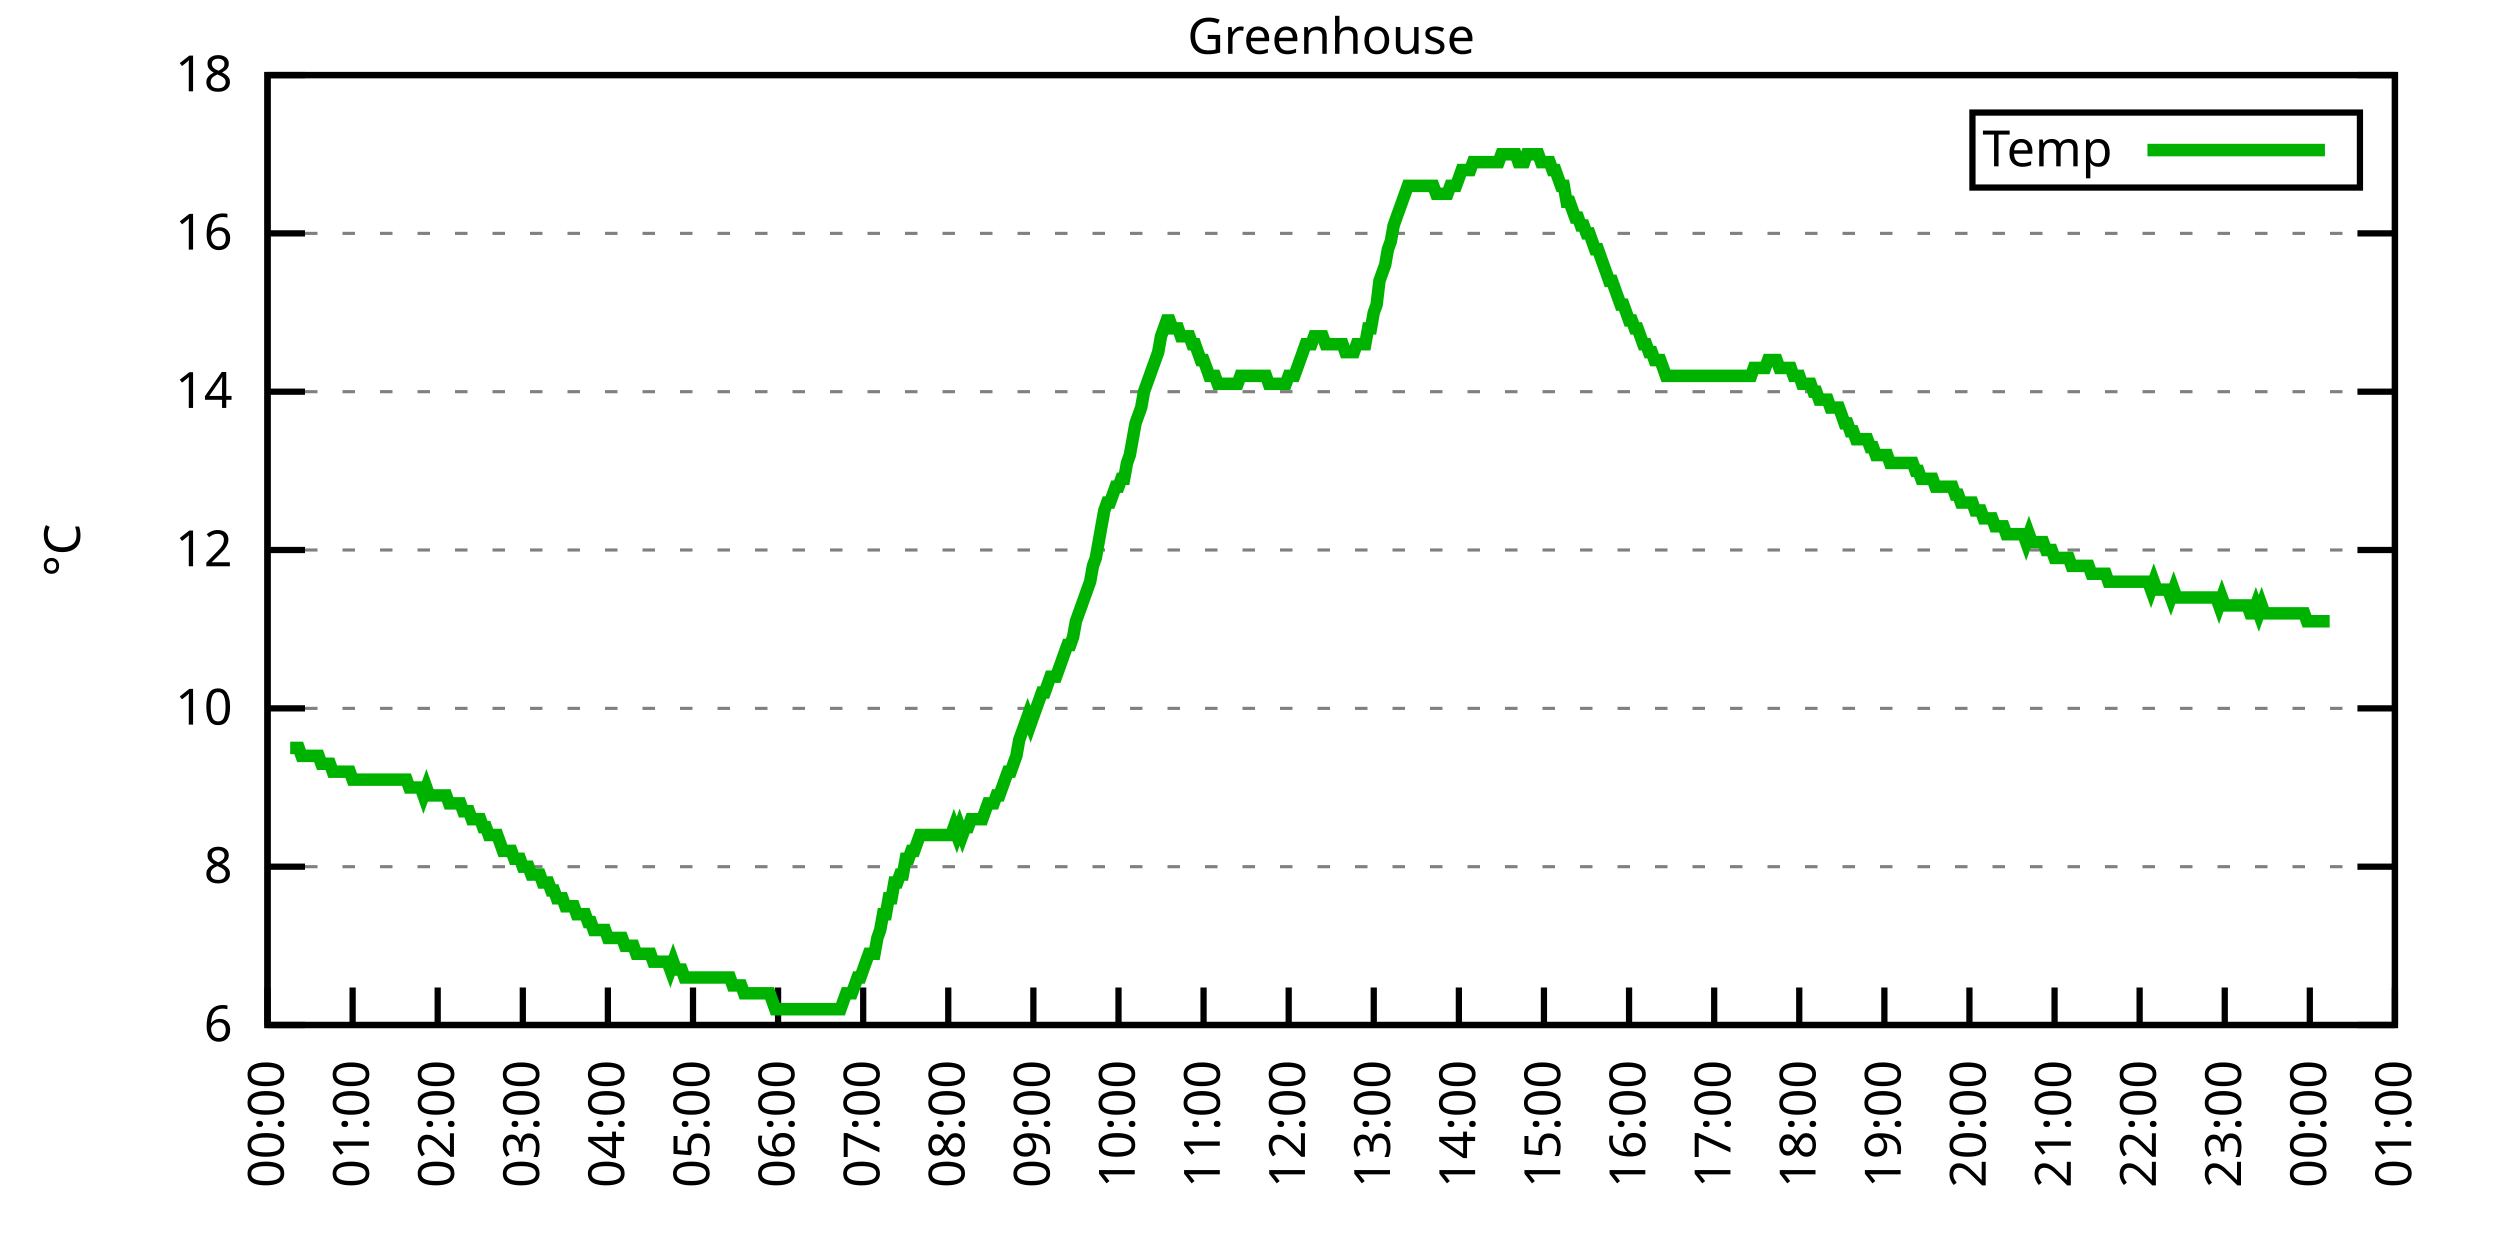
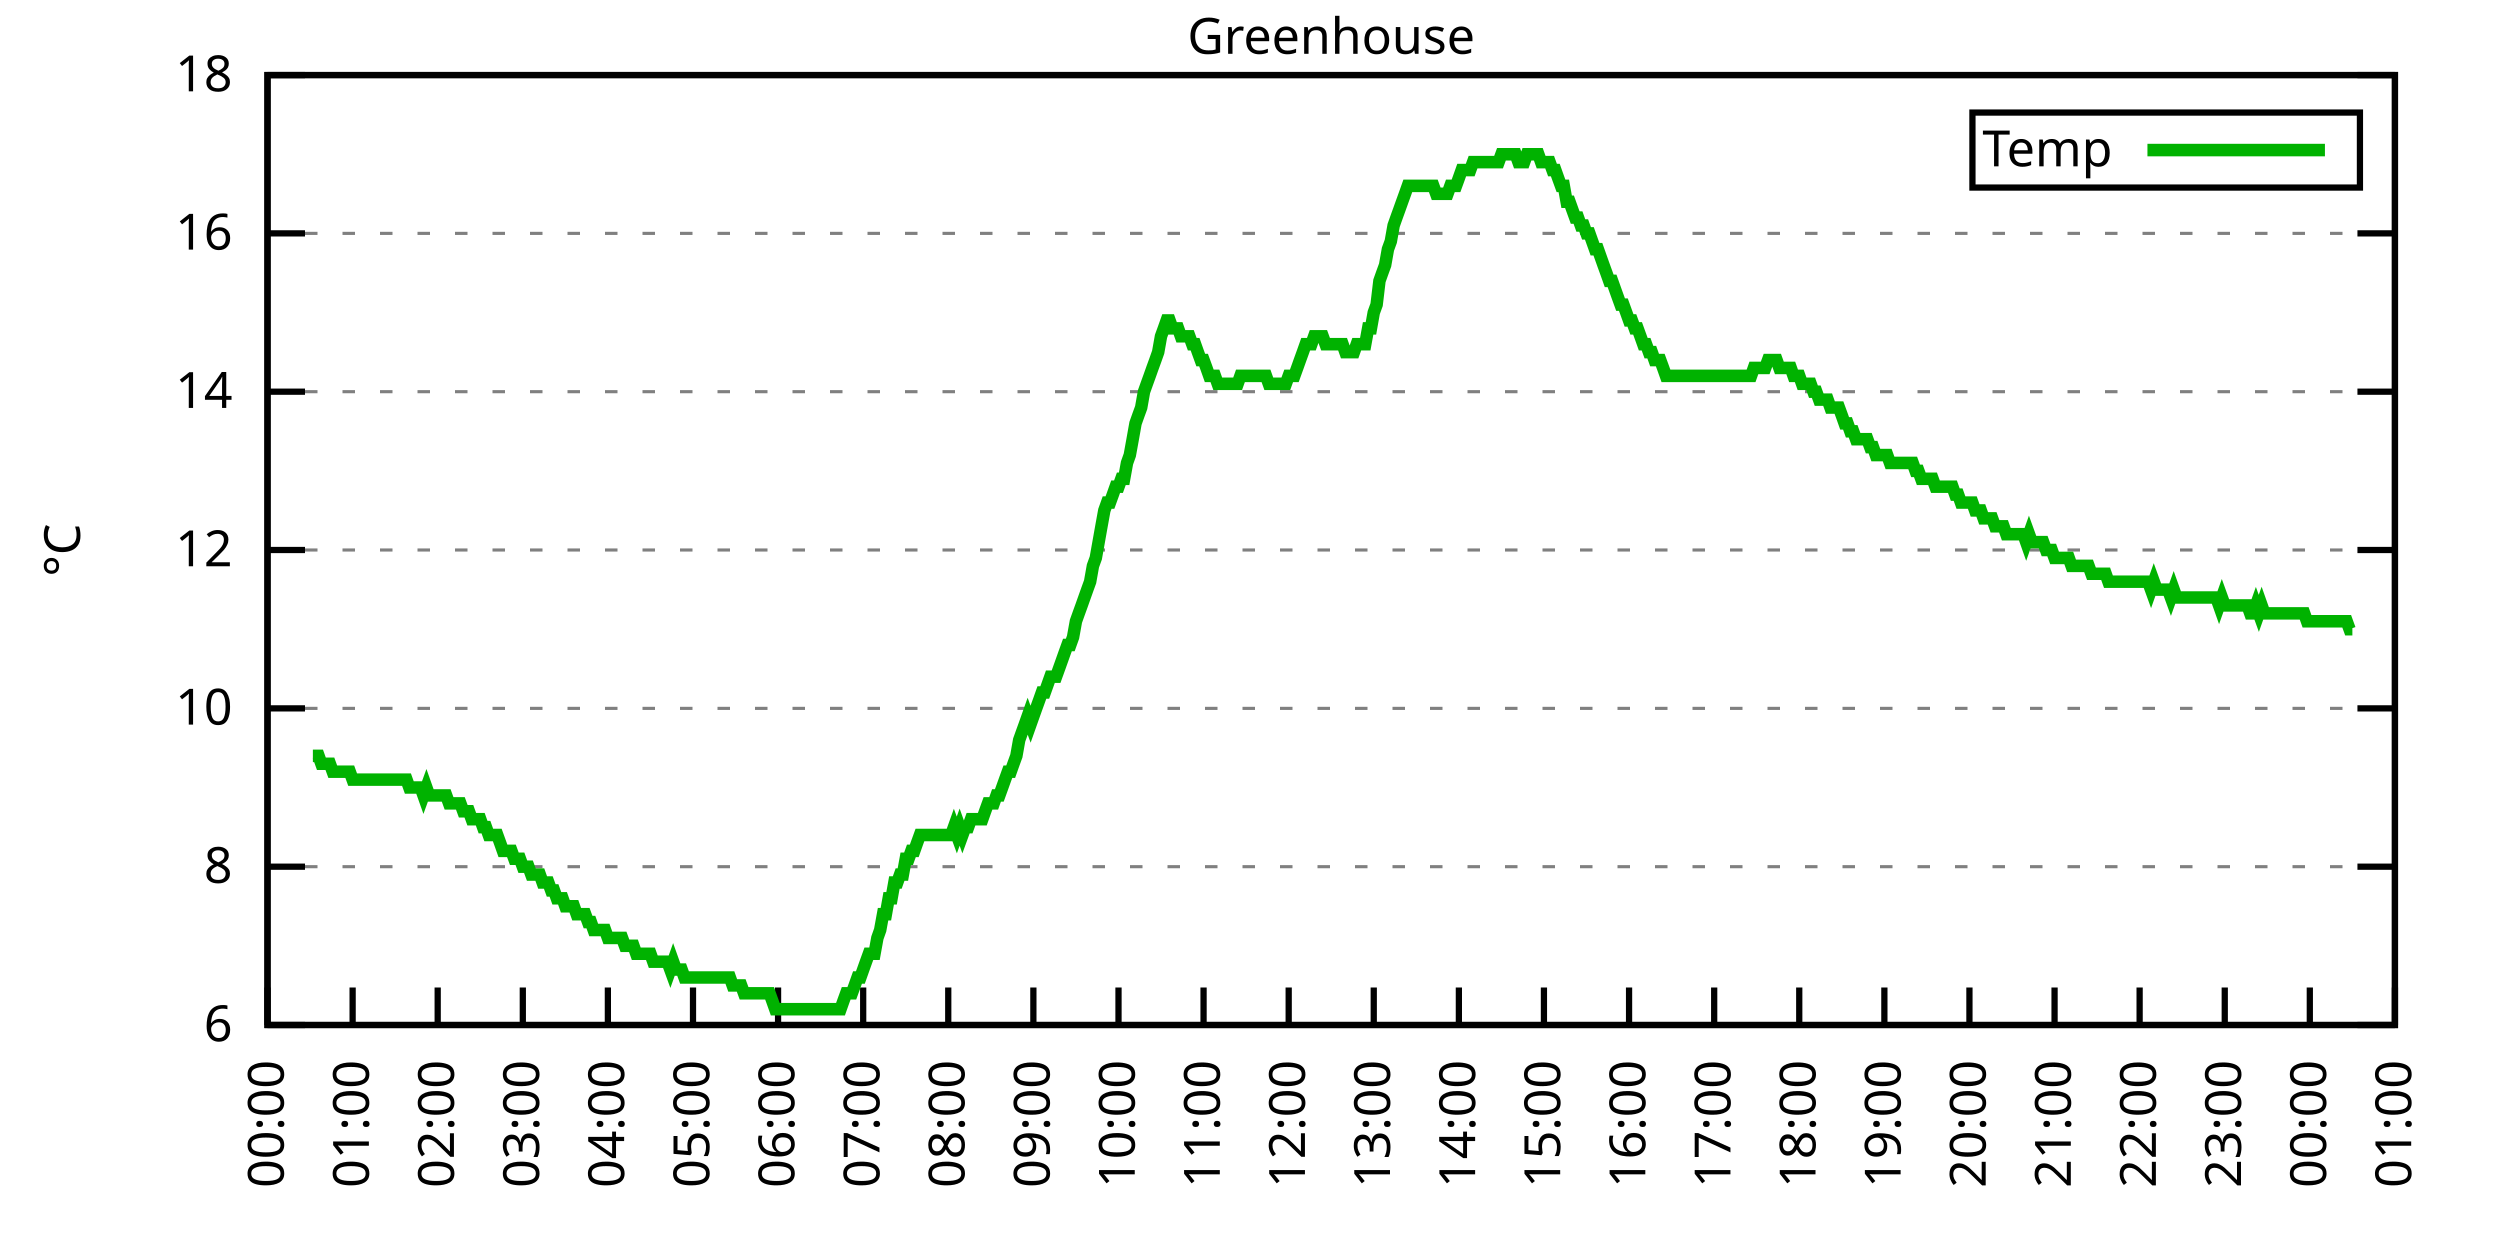
<svg xmlns="http://www.w3.org/2000/svg" xmlns:xlink="http://www.w3.org/1999/xlink" width="400" height="200" viewBox="0 0 400 200">
  <g id="gnuplot_canvas">
    <rect x="0" y="0" width="400" height="200" fill="none" />
    <defs>
      <circle id="gpDot" r="0.5" stroke-width="0.5" stroke="currentColor" />
      <path id="gpPt0" stroke-width="0.333" stroke="currentColor" d="M-1,0 h2 M0,-1 v2" />
      <path id="gpPt1" stroke-width="0.333" stroke="currentColor" d="M-1,-1 L1,1 M1,-1 L-1,1" />
      <path id="gpPt2" stroke-width="0.333" stroke="currentColor" d="M-1,0 L1,0 M0,-1 L0,1 M-1,-1 L1,1 M-1,1 L1,-1" />
      <rect id="gpPt3" stroke-width="0.333" stroke="currentColor" x="-1" y="-1" width="2" height="2" />
      <rect id="gpPt4" stroke-width="0.333" stroke="currentColor" fill="currentColor" x="-1" y="-1" width="2" height="2" />
      <circle id="gpPt5" stroke-width="0.333" stroke="currentColor" cx="0" cy="0" r="1" />
      <use xlink:href="#gpPt5" id="gpPt6" fill="currentColor" stroke="none" />
      <path id="gpPt7" stroke-width="0.333" stroke="currentColor" d="M0,-1.33 L-1.33,0.67 L1.33,0.67 z" />
      <use xlink:href="#gpPt7" id="gpPt8" fill="currentColor" stroke="none" />
      <use xlink:href="#gpPt7" id="gpPt9" stroke="currentColor" transform="rotate(180)" />
      <use xlink:href="#gpPt9" id="gpPt10" fill="currentColor" stroke="none" />
      <use xlink:href="#gpPt3" id="gpPt11" stroke="currentColor" transform="rotate(45)" />
      <use xlink:href="#gpPt11" id="gpPt12" fill="currentColor" stroke="none" />
      <path id="gpPt13" stroke-width="0.333" stroke="currentColor" d="M0,1.330 L1.265,0.411 L0.782,-1.067 L-0.782,-1.076 L-1.265,0.411 z" />
      <use xlink:href="#gpPt13" id="gpPt14" fill="currentColor" stroke="none" />
      <filter id="textbox" filterUnits="objectBoundingBox" x="0" y="0" height="1" width="1">
        <feFlood flood-color="white" flood-opacity="1" result="bgnd" />
        <feComposite in="SourceGraphic" in2="bgnd" operator="atop" />
      </filter>
      <filter id="greybox" filterUnits="objectBoundingBox" x="0" y="0" height="1" width="1">
        <feFlood flood-color="lightgrey" flood-opacity="1" result="grey" />
        <feComposite in="SourceGraphic" in2="grey" operator="atop" />
      </filter>
    </defs>
    <g fill="none" color="white" stroke="currentColor" stroke-width="1.00" stroke-linecap="butt" stroke-linejoin="miter">
</g>
    <g fill="none" color="black" stroke="currentColor" stroke-width="1.00" stroke-linecap="butt" stroke-linejoin="miter">
      <g stroke="none" shape-rendering="crispEdges">
        <polygon fill="rgb(255, 255, 255)" points="42.80,164.00 383.18,164.00 383.18,12.02 42.80,12.02 " />
      </g>
    </g>
    <g fill="none" color="black" stroke="currentColor" stroke-width="1.00" stroke-linecap="butt" stroke-linejoin="miter">
</g>
    <g fill="none" color="black" stroke="black" stroke-width="0.50" stroke-linecap="butt" stroke-linejoin="miter">
</g>
    <g fill="none" color="gray" stroke="currentColor" stroke-width="0.50" stroke-linecap="butt" stroke-linejoin="miter">
      <path stroke="gray" stroke-dasharray="2,4" class="gridline" d="M42.80,164.00 L383.19,164.00  " />
    </g>
    <g fill="none" color="gray" stroke="gray" stroke-width="1.00" stroke-linecap="butt" stroke-linejoin="miter">
</g>
    <g fill="none" color="black" stroke="currentColor" stroke-width="1.00" stroke-linecap="butt" stroke-linejoin="miter">
      <path stroke="black" d="M42.80,164.00 L48.80,164.00 M383.19,164.00 L377.19,164.00  " />
      <g transform="translate(37.20,166.60)" stroke="none" fill="black" font-family="Sans" font-size="8.00" text-anchor="end">
        <text>
          <tspan font-family="Sans"> 6</tspan>
        </text>
      </g>
    </g>
    <g fill="none" color="black" stroke="currentColor" stroke-width="1.00" stroke-linecap="butt" stroke-linejoin="miter">
</g>
    <g fill="none" color="black" stroke="black" stroke-width="0.50" stroke-linecap="butt" stroke-linejoin="miter">
</g>
    <g fill="none" color="gray" stroke="currentColor" stroke-width="0.50" stroke-linecap="butt" stroke-linejoin="miter">
      <path stroke="gray" stroke-dasharray="2,4" class="gridline" d="M42.80,138.67 L383.19,138.67  " />
    </g>
    <g fill="none" color="gray" stroke="gray" stroke-width="1.00" stroke-linecap="butt" stroke-linejoin="miter">
</g>
    <g fill="none" color="black" stroke="currentColor" stroke-width="1.00" stroke-linecap="butt" stroke-linejoin="miter">
      <path stroke="black" d="M42.80,138.67 L48.80,138.67 M383.19,138.67 L377.19,138.67  " />
      <g transform="translate(37.20,141.27)" stroke="none" fill="black" font-family="Sans" font-size="8.00" text-anchor="end">
        <text>
          <tspan font-family="Sans"> 8</tspan>
        </text>
      </g>
    </g>
    <g fill="none" color="black" stroke="currentColor" stroke-width="1.00" stroke-linecap="butt" stroke-linejoin="miter">
</g>
    <g fill="none" color="black" stroke="black" stroke-width="0.50" stroke-linecap="butt" stroke-linejoin="miter">
</g>
    <g fill="none" color="gray" stroke="currentColor" stroke-width="0.50" stroke-linecap="butt" stroke-linejoin="miter">
      <path stroke="gray" stroke-dasharray="2,4" class="gridline" d="M42.80,113.34 L383.19,113.34  " />
    </g>
    <g fill="none" color="gray" stroke="gray" stroke-width="1.00" stroke-linecap="butt" stroke-linejoin="miter">
</g>
    <g fill="none" color="black" stroke="currentColor" stroke-width="1.00" stroke-linecap="butt" stroke-linejoin="miter">
      <path stroke="black" d="M42.80,113.34 L48.80,113.34 M383.19,113.34 L377.19,113.34  " />
      <g transform="translate(37.20,115.94)" stroke="none" fill="black" font-family="Sans" font-size="8.00" text-anchor="end">
        <text>
          <tspan font-family="Sans"> 10</tspan>
        </text>
      </g>
    </g>
    <g fill="none" color="black" stroke="currentColor" stroke-width="1.00" stroke-linecap="butt" stroke-linejoin="miter">
</g>
    <g fill="none" color="black" stroke="black" stroke-width="0.50" stroke-linecap="butt" stroke-linejoin="miter">
</g>
    <g fill="none" color="gray" stroke="currentColor" stroke-width="0.50" stroke-linecap="butt" stroke-linejoin="miter">
      <path stroke="gray" stroke-dasharray="2,4" class="gridline" d="M42.80,88.00 L383.19,88.00  " />
    </g>
    <g fill="none" color="gray" stroke="gray" stroke-width="1.00" stroke-linecap="butt" stroke-linejoin="miter">
</g>
    <g fill="none" color="black" stroke="currentColor" stroke-width="1.00" stroke-linecap="butt" stroke-linejoin="miter">
      <path stroke="black" d="M42.80,88.00 L48.80,88.00 M383.19,88.00 L377.19,88.00  " />
      <g transform="translate(37.20,90.60)" stroke="none" fill="black" font-family="Sans" font-size="8.00" text-anchor="end">
        <text>
          <tspan font-family="Sans"> 12</tspan>
        </text>
      </g>
    </g>
    <g fill="none" color="black" stroke="currentColor" stroke-width="1.00" stroke-linecap="butt" stroke-linejoin="miter">
</g>
    <g fill="none" color="black" stroke="black" stroke-width="0.50" stroke-linecap="butt" stroke-linejoin="miter">
</g>
    <g fill="none" color="gray" stroke="currentColor" stroke-width="0.50" stroke-linecap="butt" stroke-linejoin="miter">
      <path stroke="gray" stroke-dasharray="2,4" class="gridline" d="M42.80,62.67 L383.19,62.67  " />
    </g>
    <g fill="none" color="gray" stroke="gray" stroke-width="1.00" stroke-linecap="butt" stroke-linejoin="miter">
</g>
    <g fill="none" color="black" stroke="currentColor" stroke-width="1.00" stroke-linecap="butt" stroke-linejoin="miter">
      <path stroke="black" d="M42.80,62.67 L48.80,62.67 M383.19,62.67 L377.19,62.67  " />
      <g transform="translate(37.20,65.27)" stroke="none" fill="black" font-family="Sans" font-size="8.00" text-anchor="end">
        <text>
          <tspan font-family="Sans"> 14</tspan>
        </text>
      </g>
    </g>
    <g fill="none" color="black" stroke="currentColor" stroke-width="1.00" stroke-linecap="butt" stroke-linejoin="miter">
</g>
    <g fill="none" color="black" stroke="black" stroke-width="0.50" stroke-linecap="butt" stroke-linejoin="miter">
</g>
    <g fill="none" color="gray" stroke="currentColor" stroke-width="0.50" stroke-linecap="butt" stroke-linejoin="miter">
      <path stroke="gray" stroke-dasharray="2,4" class="gridline" d="M42.80,37.34 L383.19,37.34  " />
    </g>
    <g fill="none" color="gray" stroke="gray" stroke-width="1.00" stroke-linecap="butt" stroke-linejoin="miter">
</g>
    <g fill="none" color="black" stroke="currentColor" stroke-width="1.00" stroke-linecap="butt" stroke-linejoin="miter">
      <path stroke="black" d="M42.80,37.34 L48.80,37.34 M383.19,37.34 L377.19,37.34  " />
      <g transform="translate(37.20,39.94)" stroke="none" fill="black" font-family="Sans" font-size="8.00" text-anchor="end">
        <text>
          <tspan font-family="Sans"> 16</tspan>
        </text>
      </g>
    </g>
    <g fill="none" color="black" stroke="currentColor" stroke-width="1.00" stroke-linecap="butt" stroke-linejoin="miter">
</g>
    <g fill="none" color="black" stroke="black" stroke-width="0.50" stroke-linecap="butt" stroke-linejoin="miter">
</g>
    <g fill="none" color="gray" stroke="currentColor" stroke-width="0.50" stroke-linecap="butt" stroke-linejoin="miter">
      <path stroke="gray" stroke-dasharray="2,4" class="gridline" d="M42.80,12.01 L383.19,12.01  " />
    </g>
    <g fill="none" color="gray" stroke="gray" stroke-width="1.00" stroke-linecap="butt" stroke-linejoin="miter">
</g>
    <g fill="none" color="black" stroke="currentColor" stroke-width="1.00" stroke-linecap="butt" stroke-linejoin="miter">
      <path stroke="black" d="M42.80,12.01 L48.80,12.01 M383.19,12.01 L377.19,12.01  " />
      <g transform="translate(37.20,14.61)" stroke="none" fill="black" font-family="Sans" font-size="8.00" text-anchor="end">
        <text>
          <tspan font-family="Sans"> 18</tspan>
        </text>
      </g>
    </g>
    <g fill="none" color="black" stroke="currentColor" stroke-width="1.00" stroke-linecap="butt" stroke-linejoin="miter">
      <path stroke="black" d="M42.80,164.00 L42.80,158.00  " />
      <g transform="translate(45.40,169.60) rotate(270.00)" stroke="none" fill="black" font-family="Sans" font-size="8.00" text-anchor="end">
        <text>
          <tspan font-family="Sans">00:00</tspan>
        </text>
      </g>
    </g>
    <g fill="none" color="black" stroke="currentColor" stroke-width="1.00" stroke-linecap="butt" stroke-linejoin="miter">
      <path stroke="black" d="M56.42,164.00 L56.42,158.00  " />
      <g transform="translate(59.02,169.60) rotate(270.00)" stroke="none" fill="black" font-family="Sans" font-size="8.00" text-anchor="end">
        <text>
          <tspan font-family="Sans">01:00</tspan>
        </text>
      </g>
    </g>
    <g fill="none" color="black" stroke="currentColor" stroke-width="1.00" stroke-linecap="butt" stroke-linejoin="miter">
      <path stroke="black" d="M70.03,164.00 L70.03,158.00  " />
      <g transform="translate(72.63,169.60) rotate(270.00)" stroke="none" fill="black" font-family="Sans" font-size="8.00" text-anchor="end">
        <text>
          <tspan font-family="Sans">02:00</tspan>
        </text>
      </g>
    </g>
    <g fill="none" color="black" stroke="currentColor" stroke-width="1.00" stroke-linecap="butt" stroke-linejoin="miter">
      <path stroke="black" d="M83.65,164.00 L83.65,158.00  " />
      <g transform="translate(86.25,169.60) rotate(270.00)" stroke="none" fill="black" font-family="Sans" font-size="8.00" text-anchor="end">
        <text>
          <tspan font-family="Sans">03:00</tspan>
        </text>
      </g>
    </g>
    <g fill="none" color="black" stroke="currentColor" stroke-width="1.00" stroke-linecap="butt" stroke-linejoin="miter">
      <path stroke="black" d="M97.26,164.00 L97.26,158.00  " />
      <g transform="translate(99.86,169.60) rotate(270.00)" stroke="none" fill="black" font-family="Sans" font-size="8.00" text-anchor="end">
        <text>
          <tspan font-family="Sans">04:00</tspan>
        </text>
      </g>
    </g>
    <g fill="none" color="black" stroke="currentColor" stroke-width="1.00" stroke-linecap="butt" stroke-linejoin="miter">
      <path stroke="black" d="M110.88,164.00 L110.88,158.00  " />
      <g transform="translate(113.48,169.60) rotate(270.00)" stroke="none" fill="black" font-family="Sans" font-size="8.00" text-anchor="end">
        <text>
          <tspan font-family="Sans">05:00</tspan>
        </text>
      </g>
    </g>
    <g fill="none" color="black" stroke="currentColor" stroke-width="1.00" stroke-linecap="butt" stroke-linejoin="miter">
      <path stroke="black" d="M124.49,164.00 L124.49,158.00  " />
      <g transform="translate(127.09,169.60) rotate(270.00)" stroke="none" fill="black" font-family="Sans" font-size="8.00" text-anchor="end">
        <text>
          <tspan font-family="Sans">06:00</tspan>
        </text>
      </g>
    </g>
    <g fill="none" color="black" stroke="currentColor" stroke-width="1.00" stroke-linecap="butt" stroke-linejoin="miter">
      <path stroke="black" d="M138.11,164.00 L138.11,158.00  " />
      <g transform="translate(140.71,169.60) rotate(270.00)" stroke="none" fill="black" font-family="Sans" font-size="8.00" text-anchor="end">
        <text>
          <tspan font-family="Sans">07:00</tspan>
        </text>
      </g>
    </g>
    <g fill="none" color="black" stroke="currentColor" stroke-width="1.00" stroke-linecap="butt" stroke-linejoin="miter">
      <path stroke="black" d="M151.72,164.00 L151.72,158.00  " />
      <g transform="translate(154.32,169.60) rotate(270.00)" stroke="none" fill="black" font-family="Sans" font-size="8.00" text-anchor="end">
        <text>
          <tspan font-family="Sans">08:00</tspan>
        </text>
      </g>
    </g>
    <g fill="none" color="black" stroke="currentColor" stroke-width="1.00" stroke-linecap="butt" stroke-linejoin="miter">
      <path stroke="black" d="M165.34,164.00 L165.34,158.00  " />
      <g transform="translate(167.94,169.60) rotate(270.00)" stroke="none" fill="black" font-family="Sans" font-size="8.00" text-anchor="end">
        <text>
          <tspan font-family="Sans">09:00</tspan>
        </text>
      </g>
    </g>
    <g fill="none" color="black" stroke="currentColor" stroke-width="1.00" stroke-linecap="butt" stroke-linejoin="miter">
      <path stroke="black" d="M178.96,164.00 L178.96,158.00  " />
      <g transform="translate(181.56,169.60) rotate(270.00)" stroke="none" fill="black" font-family="Sans" font-size="8.00" text-anchor="end">
        <text>
          <tspan font-family="Sans">10:00</tspan>
        </text>
      </g>
    </g>
    <g fill="none" color="black" stroke="currentColor" stroke-width="1.00" stroke-linecap="butt" stroke-linejoin="miter">
      <path stroke="black" d="M192.57,164.00 L192.57,158.00  " />
      <g transform="translate(195.17,169.60) rotate(270.00)" stroke="none" fill="black" font-family="Sans" font-size="8.00" text-anchor="end">
        <text>
          <tspan font-family="Sans">11:00</tspan>
        </text>
      </g>
    </g>
    <g fill="none" color="black" stroke="currentColor" stroke-width="1.00" stroke-linecap="butt" stroke-linejoin="miter">
      <path stroke="black" d="M206.19,164.00 L206.19,158.00  " />
      <g transform="translate(208.79,169.60) rotate(270.00)" stroke="none" fill="black" font-family="Sans" font-size="8.00" text-anchor="end">
        <text>
          <tspan font-family="Sans">12:00</tspan>
        </text>
      </g>
    </g>
    <g fill="none" color="black" stroke="currentColor" stroke-width="1.00" stroke-linecap="butt" stroke-linejoin="miter">
      <path stroke="black" d="M219.80,164.00 L219.80,158.00  " />
      <g transform="translate(222.40,169.60) rotate(270.00)" stroke="none" fill="black" font-family="Sans" font-size="8.00" text-anchor="end">
        <text>
          <tspan font-family="Sans">13:00</tspan>
        </text>
      </g>
    </g>
    <g fill="none" color="black" stroke="currentColor" stroke-width="1.00" stroke-linecap="butt" stroke-linejoin="miter">
      <path stroke="black" d="M233.42,164.00 L233.42,158.00  " />
      <g transform="translate(236.02,169.60) rotate(270.00)" stroke="none" fill="black" font-family="Sans" font-size="8.00" text-anchor="end">
        <text>
          <tspan font-family="Sans">14:00</tspan>
        </text>
      </g>
    </g>
    <g fill="none" color="black" stroke="currentColor" stroke-width="1.00" stroke-linecap="butt" stroke-linejoin="miter">
      <path stroke="black" d="M247.03,164.00 L247.03,158.00  " />
      <g transform="translate(249.63,169.60) rotate(270.00)" stroke="none" fill="black" font-family="Sans" font-size="8.00" text-anchor="end">
        <text>
          <tspan font-family="Sans">15:00</tspan>
        </text>
      </g>
    </g>
    <g fill="none" color="black" stroke="currentColor" stroke-width="1.00" stroke-linecap="butt" stroke-linejoin="miter">
      <path stroke="black" d="M260.65,164.00 L260.65,158.00  " />
      <g transform="translate(263.25,169.60) rotate(270.00)" stroke="none" fill="black" font-family="Sans" font-size="8.00" text-anchor="end">
        <text>
          <tspan font-family="Sans">16:00</tspan>
        </text>
      </g>
    </g>
    <g fill="none" color="black" stroke="currentColor" stroke-width="1.00" stroke-linecap="butt" stroke-linejoin="miter">
      <path stroke="black" d="M274.27,164.00 L274.27,158.00  " />
      <g transform="translate(276.87,169.60) rotate(270.00)" stroke="none" fill="black" font-family="Sans" font-size="8.00" text-anchor="end">
        <text>
          <tspan font-family="Sans">17:00</tspan>
        </text>
      </g>
    </g>
    <g fill="none" color="black" stroke="currentColor" stroke-width="1.00" stroke-linecap="butt" stroke-linejoin="miter">
      <path stroke="black" d="M287.88,164.00 L287.88,158.00  " />
      <g transform="translate(290.48,169.60) rotate(270.00)" stroke="none" fill="black" font-family="Sans" font-size="8.00" text-anchor="end">
        <text>
          <tspan font-family="Sans">18:00</tspan>
        </text>
      </g>
    </g>
    <g fill="none" color="black" stroke="currentColor" stroke-width="1.00" stroke-linecap="butt" stroke-linejoin="miter">
      <path stroke="black" d="M301.50,164.00 L301.50,158.00  " />
      <g transform="translate(304.10,169.60) rotate(270.00)" stroke="none" fill="black" font-family="Sans" font-size="8.00" text-anchor="end">
        <text>
          <tspan font-family="Sans">19:00</tspan>
        </text>
      </g>
    </g>
    <g fill="none" color="black" stroke="currentColor" stroke-width="1.00" stroke-linecap="butt" stroke-linejoin="miter">
      <path stroke="black" d="M315.11,164.00 L315.11,158.00  " />
      <g transform="translate(317.71,169.60) rotate(270.00)" stroke="none" fill="black" font-family="Sans" font-size="8.00" text-anchor="end">
        <text>
          <tspan font-family="Sans">20:00</tspan>
        </text>
      </g>
    </g>
    <g fill="none" color="black" stroke="currentColor" stroke-width="1.00" stroke-linecap="butt" stroke-linejoin="miter">
      <path stroke="black" d="M328.73,164.00 L328.73,158.00  " />
      <g transform="translate(331.33,169.60) rotate(270.00)" stroke="none" fill="black" font-family="Sans" font-size="8.00" text-anchor="end">
        <text>
          <tspan font-family="Sans">21:00</tspan>
        </text>
      </g>
    </g>
    <g fill="none" color="black" stroke="currentColor" stroke-width="1.00" stroke-linecap="butt" stroke-linejoin="miter">
      <path stroke="black" d="M342.34,164.00 L342.34,158.00  " />
      <g transform="translate(344.94,169.60) rotate(270.00)" stroke="none" fill="black" font-family="Sans" font-size="8.00" text-anchor="end">
        <text>
          <tspan font-family="Sans">22:00</tspan>
        </text>
      </g>
    </g>
    <g fill="none" color="black" stroke="currentColor" stroke-width="1.00" stroke-linecap="butt" stroke-linejoin="miter">
      <path stroke="black" d="M355.96,164.00 L355.96,158.00  " />
      <g transform="translate(358.56,169.60) rotate(270.00)" stroke="none" fill="black" font-family="Sans" font-size="8.00" text-anchor="end">
        <text>
          <tspan font-family="Sans">23:00</tspan>
        </text>
      </g>
    </g>
    <g fill="none" color="black" stroke="currentColor" stroke-width="1.00" stroke-linecap="butt" stroke-linejoin="miter">
      <path stroke="black" d="M369.57,164.00 L369.57,158.00  " />
      <g transform="translate(372.17,169.60) rotate(270.00)" stroke="none" fill="black" font-family="Sans" font-size="8.00" text-anchor="end">
        <text>
          <tspan font-family="Sans">00:00</tspan>
        </text>
      </g>
    </g>
    <g fill="none" color="black" stroke="currentColor" stroke-width="1.00" stroke-linecap="butt" stroke-linejoin="miter">
      <path stroke="black" d="M383.19,164.00 L383.19,158.00  " />
      <g transform="translate(385.79,169.60) rotate(270.00)" stroke="none" fill="black" font-family="Sans" font-size="8.00" text-anchor="end">
        <text>
          <tspan font-family="Sans">01:00</tspan>
        </text>
      </g>
    </g>
    <g fill="none" color="black" stroke="currentColor" stroke-width="1.00" stroke-linecap="butt" stroke-linejoin="miter">
</g>
    <g fill="none" color="black" stroke="currentColor" stroke-width="1.00" stroke-linecap="butt" stroke-linejoin="miter">
      <path stroke="black" d="M42.80,12.01 L42.80,164.00 L383.19,164.00 L383.19,12.01 L42.80,12.01 Z  " />
    </g>
    <g fill="none" color="black" stroke="currentColor" stroke-width="1.00" stroke-linecap="butt" stroke-linejoin="miter">
</g>
    <g fill="none" color="black" stroke="currentColor" stroke-width="1.00" stroke-linecap="butt" stroke-linejoin="miter">
      <path stroke="black" d="M315.59,30.01 L315.59,18.01 L377.59,18.01 L377.59,30.01 L315.59,30.01 Z  " />
    </g>
    <g id="Greenhouse_plot_1">
      <g fill="none" color="white" stroke="black" stroke-width="2.00" stroke-linecap="butt" stroke-linejoin="miter">
</g>
      <g fill="none" color="black" stroke="currentColor" stroke-width="2.00" stroke-linecap="butt" stroke-linejoin="miter">
        <g transform="translate(337.99,26.61)" stroke="none" fill="black" font-family="Sans" font-size="8.00" text-anchor="end">
          <text>
            <tspan font-family="Sans">Temp</tspan>
          </text>
        </g>
      </g>
      <g fill="none" color="black" stroke="currentColor" stroke-width="2.00" stroke-linecap="butt" stroke-linejoin="miter">
-         <path stroke="rgb(  0, 178,   0)" d="M343.59,24.01 L371.99,24.01 M46.43,119.67 L46.88,119.67 L47.34,119.67 L47.79,119.67 L48.25,120.94 L48.70,120.94   L49.15,120.94 L49.61,120.94 L50.06,120.94 L50.52,120.94 L50.97,120.94 L51.42,122.20 L51.88,122.20 L52.33,122.20   L52.78,122.20 L53.24,123.47 L53.69,123.47 L54.15,123.47 L54.60,123.47 L55.05,123.47 L55.51,123.47 L55.96,123.47   L56.42,124.74 L56.87,124.74 L57.32,124.74 L57.78,124.74 L58.23,124.74 L58.68,124.74 L59.14,124.74 L59.59,124.74   L60.05,124.74 L60.50,124.74 L60.95,124.74 L61.41,124.74 L61.86,124.74 L62.32,124.74 L62.77,124.74 L63.22,124.74   L63.68,124.74 L64.13,124.74 L64.58,124.74 L65.04,124.74 L65.49,126.00 L65.95,126.00 L66.40,126.00 L66.85,126.00   L67.31,126.00 L67.76,127.27 L68.22,126.00 L68.67,127.27 L69.12,127.27 L69.58,127.27 L70.03,127.27 L70.49,127.27   L70.94,127.27 L71.39,127.27 L71.85,128.54 L72.30,128.54 L72.75,128.54 L73.21,128.54 L73.66,128.54 L74.12,129.80   L74.57,129.80 L75.02,129.80 L75.48,131.07 L75.93,131.07 L76.39,131.07 L76.84,131.07 L77.29,132.34 L77.75,132.34   L78.20,133.60 L78.65,133.60 L79.11,133.60 L79.56,133.60 L80.02,134.87 L80.47,136.14 L80.92,136.14 L81.38,136.14   L81.83,136.14 L82.29,137.40 L82.74,137.40 L83.19,137.40 L83.65,138.67 L84.10,138.67 L84.55,138.67 L85.01,139.93   L85.46,139.93 L85.92,139.93 L86.37,139.93 L86.82,141.20 L87.28,141.20 L87.73,141.20 L88.19,142.47 L88.64,142.47   L89.09,143.73 L89.55,143.73 L90.00,143.73 L90.45,145.00 L90.91,145.00 L91.36,145.00 L91.82,145.00 L92.27,146.27   L92.72,146.27 L93.18,146.27 L93.63,146.27 L94.09,147.53 L94.54,147.53 L94.99,148.80 L95.45,148.80 L95.90,148.80   L96.35,148.80 L96.81,148.80 L97.26,150.07 L97.72,150.07 L98.17,150.07 L98.62,150.07 L99.08,150.07 L99.53,150.07   L99.99,151.33 L100.44,151.33 L100.89,151.33 L101.35,151.33 L101.80,152.60 L102.25,152.60 L102.71,152.60 L103.16,152.60   L103.62,152.60 L104.07,152.60 L104.52,153.87 L104.98,153.87 L105.43,153.87 L105.89,153.87 L106.34,153.87 L106.79,153.87   L107.25,155.13 L107.70,153.87 L108.15,155.13 L108.61,155.13 L109.06,155.13 L109.52,156.40 L109.97,156.40 L110.42,156.40   L110.88,156.40 L111.33,156.40 L111.79,156.40 L112.24,156.40 L112.69,156.40 L113.15,156.40 L113.60,156.40 L114.05,156.40   L114.51,156.40 L114.96,156.40 L115.42,156.40 L115.87,156.40 L116.32,156.40 L116.78,156.40 L117.23,157.67 L117.69,157.67   L118.14,157.67 L118.59,157.67 L119.05,158.93 L119.50,158.93 L119.96,158.93 L120.41,158.93 L120.86,158.93 L121.32,158.93   L121.77,158.93 L122.22,158.93 L122.68,158.93 L123.13,158.93 L123.59,160.20 L124.04,161.47 L124.49,161.47 L124.95,161.47   L125.40,161.47 L125.86,161.47 L126.31,161.47 L126.76,161.47 L127.22,161.47 L127.67,161.47 L128.12,161.47 L128.58,161.47   L129.03,161.47 L129.49,161.47 L129.94,161.47 L130.39,161.47 L130.85,161.47 L131.30,161.47 L131.76,161.47 L132.21,161.47   L132.66,161.47 L133.12,161.47 L133.57,161.47 L134.02,161.47 L134.48,161.47 L134.93,160.20 L135.39,158.93 L135.84,158.93   L136.29,158.93 L136.75,157.67 L137.20,156.40 L137.66,156.40 L138.11,155.13 L138.56,153.87 L139.02,152.60 L139.47,152.60   L139.92,152.60 L140.38,150.07 L140.83,148.80 L141.29,146.27 L141.74,146.27 L142.19,143.73 L142.65,143.73 L143.10,141.20   L143.56,141.20 L144.01,139.93 L144.46,139.93 L144.92,137.40 L145.37,137.40 L145.82,136.14 L146.28,136.14 L146.73,134.87   L147.19,133.60 L147.64,133.60 L148.09,133.60 L148.55,133.60 L149.00,133.60 L149.46,133.60 L149.91,133.60 L150.36,133.60   L150.82,133.60 L151.27,133.60 L151.72,133.60 L152.18,133.60 L152.63,132.34 L153.09,133.60 L153.54,132.34 L153.99,133.60   L154.45,132.34 L154.90,132.34 L155.36,131.07 L155.81,131.07 L156.26,131.07 L156.72,131.07 L157.17,131.07 L157.62,129.80   L158.08,128.54 L158.53,128.54 L158.99,128.54 L159.44,127.27 L159.89,127.27 L160.35,126.00 L160.80,124.74 L161.26,123.47   L161.71,123.47 L162.16,122.20 L162.62,120.94 L163.07,118.40 L163.52,117.14 L163.98,115.87 L164.43,114.60 L164.89,115.87   L165.34,114.60 L165.79,113.34 L166.25,112.07 L166.70,110.80 L167.16,110.80 L167.61,109.54 L168.06,108.27 L168.52,108.27   L168.97,108.27 L169.43,107.00 L169.88,105.74 L170.33,104.47 L170.79,103.20 L171.24,103.20 L171.69,101.94 L172.15,99.40   L172.60,98.14 L173.06,96.87 L173.51,95.60 L173.96,94.34 L174.42,93.07 L174.87,90.54 L175.33,89.27 L175.78,86.74   L176.23,84.21 L176.69,81.67 L177.14,80.41 L177.59,80.41 L178.05,79.14 L178.50,77.87 L178.96,77.87 L179.41,76.61   L179.86,76.61 L180.32,74.07 L180.77,72.81 L181.23,70.27 L181.68,67.74 L182.13,66.47 L182.59,65.21 L183.04,62.67   L183.49,61.41 L183.95,60.14 L184.40,58.87 L184.86,57.61 L185.31,56.34 L185.76,53.81 L186.22,52.54 L186.67,51.27   L187.13,51.27 L187.58,52.54 L188.03,52.54 L188.49,52.54 L188.94,53.81 L189.39,53.81 L189.85,53.81 L190.30,53.81   L190.76,55.07 L191.21,55.07 L191.66,56.34 L192.12,57.61 L192.57,57.61 L193.03,58.87 L193.48,60.14 L193.93,60.14   L194.39,60.14 L194.84,61.41 L195.29,61.41 L195.75,61.41 L196.20,61.41 L196.66,61.41 L197.11,61.41 L197.56,61.41   L198.02,61.41 L198.47,60.14 L198.93,60.14 L199.38,60.14 L199.83,60.14 L200.29,60.14 L200.74,60.14 L201.19,60.14   L201.65,60.14 L202.10,60.14 L202.56,60.14 L203.01,61.41 L203.46,61.41 L203.92,61.41 L204.37,61.41 L204.83,61.41   L205.28,61.41 L205.73,61.41 L206.19,60.14 L206.64,60.14 L207.09,60.14 L207.55,58.87 L208.00,57.61 L208.46,56.34   L208.91,55.07 L209.36,55.07 L209.82,55.07 L210.27,53.81 L210.73,53.81 L211.18,53.81 L211.63,53.81 L212.09,55.07   L212.54,55.07 L213.00,55.07 L213.45,55.07 L213.90,55.07 L214.36,55.07 L214.81,55.07 L215.26,56.34 L215.72,56.34   L216.17,56.34 L216.63,56.34 L217.08,55.07 L217.53,55.07 L217.99,55.07 L218.44,55.07 L218.90,52.54 L219.35,52.54   L219.80,50.01 L220.26,48.74 L220.71,44.94 L221.16,43.67 L221.62,42.41 L222.07,39.87 L222.53,38.61 L222.98,36.08   L223.43,34.81 L223.89,33.54 L224.34,32.28 L224.80,31.01 L225.25,29.74 L225.70,29.74 L226.16,29.74 L226.61,29.74   L227.06,29.74 L227.52,29.74 L227.97,29.74 L228.43,29.74 L228.88,29.74 L229.33,29.74 L229.79,31.01 L230.24,31.01   L230.70,31.01 L231.15,31.01 L231.60,31.01 L232.06,29.74 L232.51,29.74 L232.96,29.74 L233.42,28.48 L233.87,27.21   L234.33,27.21 L234.78,27.21 L235.23,27.21 L235.69,25.94 L236.14,25.94 L236.60,25.94 L237.05,25.94 L237.50,25.94   L237.96,25.94 L238.41,25.94 L238.86,25.94 L239.32,25.94 L239.77,25.94 L240.23,24.68 L240.68,24.68 L241.13,24.68   L241.59,24.68 L242.04,24.68 L242.50,24.68 L242.95,25.94 L243.40,25.94 L243.86,25.94 L244.31,24.68 L244.76,24.68   L245.22,24.68 L245.67,24.68 L246.13,24.68 L246.58,25.94 L247.03,25.94 L247.49,25.94 L247.94,25.94 L248.40,27.21   L248.85,27.21 L249.30,28.48 L249.76,29.74 L250.21,29.74 L250.66,32.28 L251.12,32.28 L251.57,33.54 L252.03,34.81   L252.48,34.81 L252.93,36.08 L253.39,36.08 L253.84,37.34 L254.30,37.34 L254.75,38.61 L255.20,39.87 L255.66,39.87   L256.11,41.14 L256.56,42.41 L257.02,43.67 L257.47,44.94 L257.93,44.94 L258.38,46.21 L258.83,47.47 L259.29,48.74   L259.74,48.74 L260.20,50.01 L260.65,51.27 L261.10,51.27 L261.56,52.54 L262.01,52.54 L262.47,53.81 L262.92,55.07   L263.37,55.07 L263.83,56.34 L264.28,56.34 L264.73,57.61 L265.19,57.61 L265.64,57.61 L266.10,58.87 L266.55,60.14   L267.00,60.14 L267.46,60.14 L267.91,60.14 L268.37,60.14 L268.82,60.14 L269.27,60.14 L269.73,60.14 L270.18,60.14   L270.63,60.14 L271.09,60.14 L271.54,60.14 L272.00,60.14 L272.45,60.14 L272.90,60.14 L273.36,60.14 L273.81,60.14   L274.27,60.14 L274.72,60.14 L275.17,60.14 L275.63,60.14 L276.08,60.14 L276.53,60.14 L276.99,60.14 L277.44,60.14   L277.90,60.14 L278.35,60.14 L278.80,60.14 L279.26,60.14 L279.71,60.14 L280.17,60.14 L280.62,58.87 L281.07,58.87   L281.53,58.87 L281.98,58.87 L282.43,58.87 L282.89,57.61 L283.34,57.61 L283.80,57.61 L284.25,57.61 L284.70,58.87   L285.16,58.87 L285.61,58.87 L286.07,58.87 L286.52,58.87 L286.97,60.14 L287.43,60.14 L287.88,60.14 L288.33,61.41   L288.79,61.41 L289.24,61.41 L289.70,61.41 L290.15,62.67 L290.60,62.67 L291.06,63.94 L291.51,63.94 L291.97,63.94   L292.42,63.94 L292.87,65.21 L293.33,65.21 L293.78,65.21 L294.23,65.21 L294.69,66.47 L295.14,67.74 L295.60,67.74   L296.05,69.01 L296.50,69.01 L296.96,70.27 L297.41,70.27 L297.87,70.27 L298.32,70.27 L298.77,70.27 L299.23,71.54   L299.68,71.54 L300.13,72.81 L300.59,72.81 L301.04,72.81 L301.50,72.81 L301.95,72.81 L302.40,74.07 L302.86,74.07   L303.31,74.07 L303.77,74.07 L304.22,74.07 L304.67,74.07 L305.13,74.07 L305.58,74.07 L306.03,74.07 L306.49,75.34   L306.94,75.34 L307.40,76.61 L307.85,76.61 L308.30,76.61 L308.76,76.61 L309.21,76.61 L309.67,77.87 L310.12,77.87   L310.57,77.87 L311.03,77.87 L311.48,77.87 L311.94,77.87 L312.39,77.87 L312.84,79.14 L313.30,79.14 L313.75,80.41   L314.20,80.41 L314.66,80.41 L315.11,80.41 L315.57,80.41 L316.02,81.67 L316.47,81.67 L316.93,81.67 L317.38,82.94   L317.84,82.94 L318.29,82.94 L318.74,82.94 L319.20,84.21 L319.65,84.21 L320.10,84.21 L320.56,84.21 L321.01,85.47   L321.47,85.47 L321.92,85.47 L322.37,85.47 L322.83,85.47 L323.28,85.47 L323.74,85.47 L324.19,86.74 L324.64,85.47   L325.10,86.74 L325.55,86.74 L326.00,86.74 L326.46,86.74 L326.91,86.74 L327.37,88.00 L327.82,88.00 L328.27,88.00   L328.73,89.27 L329.18,89.27 L329.64,89.27 L330.09,89.27 L330.54,89.27 L331.00,89.27 L331.45,90.54 L331.90,90.54   L332.36,90.54 L332.81,90.54 L333.27,90.54 L333.72,90.54 L334.17,90.54 L334.63,91.80 L335.08,91.80 L335.54,91.80   L335.99,91.80 L336.44,91.80 L336.90,91.80 L337.35,93.07 L337.80,93.07 L338.26,93.07 L338.71,93.07 L339.17,93.07   L339.62,93.07 L340.07,93.07 L340.53,93.07 L340.98,93.07 L341.44,93.07 L341.89,93.07 L342.34,93.07 L342.80,93.07   L343.25,93.07 L343.70,93.07 L344.16,94.34 L344.61,93.07 L345.07,94.34 L345.52,94.34 L345.97,94.34 L346.43,94.34   L346.88,94.34 L347.34,95.60 L347.79,94.34 L348.24,95.60 L348.70,95.60 L349.15,95.60 L349.60,95.60 L350.06,95.60   L350.51,95.60 L350.97,95.60 L351.42,95.60 L351.87,95.60 L352.33,95.60 L352.78,95.60 L353.24,95.60 L353.69,95.60   L354.14,95.60 L354.60,95.60 L355.05,96.87 L355.50,95.60 L355.96,96.87 L356.41,96.87 L356.87,96.87 L357.32,96.87   L357.77,96.87 L358.23,96.87 L358.68,96.87 L359.14,96.87 L359.59,96.87 L360.04,98.14 L360.50,98.14 L360.95,96.87   L361.41,98.14 L361.86,96.87 L362.31,98.14 L362.77,98.14 L363.22,98.14 L363.67,98.14 L364.13,98.14 L364.58,98.14   L365.04,98.14 L365.49,98.14 L365.94,98.14 L366.40,98.14 L366.85,98.14 L367.31,98.14 L367.76,98.14 L368.21,98.14   L368.67,98.14 L369.12,99.40 L369.57,99.40 L370.03,99.40 L370.48,99.40 L370.94,99.40 L371.39,99.40 L371.84,99.40   L372.30,99.40 L372.75,99.40  " />
+         <path stroke="rgb(  0, 178,   0)" d="M343.59,24.01 L371.99,24.01 M50.06,120.94 L50.52,120.94 L50.97,120.94 L51.42,122.20 L51.88,122.20 L52.33,122.20   L52.78,122.20 L53.24,123.47 L53.69,123.47 L54.15,123.47 L54.60,123.47 L55.05,123.47 L55.51,123.47 L55.96,123.47   L56.42,124.74 L56.87,124.74 L57.32,124.74 L57.78,124.74 L58.23,124.74 L58.68,124.74 L59.14,124.74 L59.59,124.74   L60.05,124.74 L60.50,124.74 L60.95,124.74 L61.41,124.74 L61.86,124.74 L62.32,124.74 L62.77,124.74 L63.22,124.74   L63.68,124.74 L64.13,124.74 L64.58,124.74 L65.04,124.74 L65.49,126.00 L65.95,126.00 L66.40,126.00 L66.85,126.00   L67.31,126.00 L67.76,127.27 L68.22,126.00 L68.67,127.27 L69.12,127.27 L69.58,127.27 L70.03,127.27 L70.49,127.27   L70.94,127.27 L71.39,127.27 L71.85,128.54 L72.30,128.54 L72.75,128.54 L73.21,128.54 L73.66,128.54 L74.12,129.80   L74.57,129.80 L75.02,129.80 L75.48,131.07 L75.93,131.07 L76.39,131.07 L76.84,131.07 L77.29,132.34 L77.75,132.34   L78.20,133.60 L78.65,133.60 L79.11,133.60 L79.56,133.60 L80.02,134.87 L80.47,136.14 L80.92,136.14 L81.38,136.14   L81.83,136.14 L82.29,137.40 L82.74,137.40 L83.19,137.40 L83.65,138.67 L84.10,138.67 L84.55,138.67 L85.01,139.93   L85.46,139.93 L85.92,139.93 L86.37,139.93 L86.82,141.20 L87.28,141.20 L87.73,141.20 L88.19,142.47 L88.64,142.47   L89.09,143.73 L89.55,143.73 L90.00,143.73 L90.45,145.00 L90.91,145.00 L91.36,145.00 L91.82,145.00 L92.27,146.27   L92.72,146.27 L93.18,146.27 L93.63,146.27 L94.09,147.53 L94.54,147.53 L94.99,148.80 L95.45,148.80 L95.90,148.80   L96.35,148.80 L96.81,148.80 L97.26,150.07 L97.72,150.07 L98.17,150.07 L98.62,150.07 L99.08,150.07 L99.53,150.07   L99.99,151.33 L100.44,151.33 L100.89,151.33 L101.35,151.33 L101.80,152.60 L102.25,152.60 L102.71,152.60 L103.16,152.60   L103.62,152.60 L104.07,152.60 L104.52,153.87 L104.98,153.87 L105.43,153.87 L105.89,153.87 L106.34,153.87 L106.79,153.87   L107.25,155.13 L107.70,153.87 L108.15,155.13 L108.61,155.13 L109.06,155.13 L109.52,156.40 L109.97,156.40 L110.42,156.40   L110.88,156.40 L111.33,156.40 L111.79,156.40 L112.24,156.40 L112.69,156.40 L113.15,156.40 L113.60,156.40 L114.05,156.40   L114.51,156.40 L114.96,156.40 L115.42,156.40 L115.87,156.40 L116.32,156.40 L116.78,156.40 L117.23,157.67 L117.69,157.67   L118.14,157.67 L118.59,157.67 L119.05,158.93 L119.50,158.93 L119.96,158.93 L120.41,158.93 L120.86,158.93 L121.32,158.93   L121.77,158.93 L122.22,158.93 L122.68,158.93 L123.13,158.93 L123.59,160.20 L124.04,161.47 L124.49,161.47 L124.95,161.47   L125.40,161.47 L125.86,161.47 L126.31,161.47 L126.76,161.47 L127.22,161.47 L127.67,161.47 L128.12,161.47 L128.58,161.47   L129.03,161.47 L129.49,161.47 L129.94,161.47 L130.39,161.47 L130.85,161.47 L131.30,161.47 L131.76,161.47 L132.21,161.47   L132.66,161.47 L133.12,161.47 L133.57,161.47 L134.02,161.47 L134.48,161.47 L134.93,160.20 L135.39,158.93 L135.84,158.93   L136.29,158.93 L136.75,157.67 L137.20,156.40 L137.66,156.40 L138.11,155.13 L138.56,153.87 L139.02,152.60 L139.47,152.60   L139.92,152.60 L140.38,150.07 L140.83,148.80 L141.29,146.27 L141.74,146.27 L142.19,143.73 L142.65,143.73 L143.10,141.20   L143.56,141.20 L144.01,139.93 L144.46,139.93 L144.92,137.40 L145.37,137.40 L145.82,136.14 L146.28,136.14 L146.73,134.87   L147.19,133.60 L147.64,133.60 L148.09,133.60 L148.55,133.60 L149.00,133.60 L149.46,133.60 L149.91,133.60 L150.36,133.60   L150.82,133.60 L151.27,133.60 L151.72,133.60 L152.18,133.60 L152.63,132.34 L153.09,133.60 L153.54,132.34 L153.99,133.60   L154.45,132.34 L154.90,132.34 L155.36,131.07 L155.81,131.07 L156.26,131.07 L156.72,131.07 L157.17,131.07 L157.62,129.80   L158.08,128.54 L158.53,128.54 L158.99,128.54 L159.44,127.27 L159.89,127.27 L160.35,126.00 L160.80,124.74 L161.26,123.47   L161.71,123.47 L162.16,122.20 L162.62,120.94 L163.07,118.40 L163.52,117.14 L163.98,115.87 L164.43,114.60 L164.89,115.87   L165.34,114.60 L165.79,113.34 L166.25,112.07 L166.70,110.80 L167.16,110.80 L167.61,109.54 L168.06,108.27 L168.52,108.27   L168.97,108.27 L169.43,107.00 L169.88,105.74 L170.33,104.47 L170.79,103.20 L171.24,103.20 L171.69,101.94 L172.15,99.40   L172.60,98.14 L173.06,96.87 L173.51,95.60 L173.96,94.34 L174.42,93.07 L174.87,90.54 L175.33,89.27 L175.78,86.74   L176.23,84.21 L176.69,81.67 L177.14,80.41 L177.59,80.41 L178.05,79.14 L178.50,77.87 L178.96,77.87 L179.41,76.61   L179.86,76.61 L180.32,74.07 L180.77,72.81 L181.23,70.27 L181.68,67.74 L182.13,66.47 L182.59,65.21 L183.04,62.67   L183.49,61.41 L183.95,60.14 L184.40,58.87 L184.86,57.61 L185.31,56.34 L185.76,53.81 L186.22,52.54 L186.67,51.27   L187.13,51.27 L187.58,52.54 L188.03,52.54 L188.49,52.54 L188.94,53.81 L189.39,53.81 L189.85,53.81 L190.30,53.81   L190.76,55.07 L191.21,55.07 L191.66,56.34 L192.12,57.61 L192.57,57.61 L193.03,58.87 L193.48,60.14 L193.93,60.14   L194.39,60.14 L194.84,61.41 L195.29,61.41 L195.75,61.41 L196.20,61.41 L196.66,61.41 L197.11,61.41 L197.56,61.41   L198.02,61.41 L198.47,60.14 L198.93,60.14 L199.38,60.14 L199.83,60.14 L200.29,60.14 L200.74,60.14 L201.19,60.14   L201.65,60.14 L202.10,60.14 L202.56,60.14 L203.01,61.41 L203.46,61.41 L203.92,61.41 L204.37,61.41 L204.83,61.41   L205.28,61.41 L205.73,61.41 L206.19,60.14 L206.64,60.14 L207.09,60.14 L207.55,58.87 L208.00,57.61 L208.46,56.34   L208.91,55.07 L209.36,55.07 L209.82,55.07 L210.27,53.81 L210.73,53.81 L211.18,53.81 L211.63,53.81 L212.09,55.07   L212.54,55.07 L213.00,55.07 L213.45,55.07 L213.90,55.07 L214.36,55.07 L214.81,55.07 L215.26,56.34 L215.72,56.34   L216.17,56.34 L216.63,56.34 L217.08,55.07 L217.53,55.07 L217.99,55.07 L218.44,55.07 L218.90,52.54 L219.35,52.54   L219.80,50.01 L220.26,48.74 L220.71,44.94 L221.16,43.67 L221.62,42.41 L222.07,39.87 L222.53,38.61 L222.98,36.08   L223.43,34.81 L223.89,33.54 L224.34,32.28 L224.80,31.01 L225.25,29.74 L225.70,29.74 L226.16,29.74 L226.61,29.74   L227.06,29.74 L227.52,29.74 L227.97,29.74 L228.43,29.74 L228.88,29.74 L229.33,29.74 L229.79,31.01 L230.24,31.01   L230.70,31.01 L231.15,31.01 L231.60,31.01 L232.06,29.74 L232.51,29.74 L232.96,29.74 L233.42,28.48 L233.87,27.21   L234.33,27.21 L234.78,27.21 L235.23,27.21 L235.69,25.94 L236.14,25.94 L236.60,25.94 L237.05,25.94 L237.50,25.94   L237.96,25.94 L238.41,25.94 L238.86,25.94 L239.32,25.94 L239.77,25.94 L240.23,24.68 L240.68,24.68 L241.13,24.68   L241.59,24.68 L242.04,24.68 L242.50,24.68 L242.95,25.94 L243.40,25.94 L243.86,25.94 L244.31,24.68 L244.76,24.68   L245.22,24.68 L245.67,24.68 L246.13,24.68 L246.58,25.94 L247.03,25.94 L247.49,25.94 L247.94,25.94 L248.40,27.21   L248.85,27.21 L249.30,28.48 L249.76,29.74 L250.21,29.74 L250.66,32.28 L251.12,32.28 L251.57,33.54 L252.03,34.81   L252.48,34.81 L252.93,36.08 L253.39,36.08 L253.84,37.34 L254.30,37.34 L254.75,38.61 L255.20,39.87 L255.66,39.87   L256.11,41.14 L256.56,42.41 L257.02,43.67 L257.47,44.94 L257.93,44.94 L258.38,46.21 L258.83,47.47 L259.29,48.74   L259.74,48.74 L260.20,50.01 L260.65,51.27 L261.10,51.27 L261.56,52.54 L262.01,52.54 L262.47,53.81 L262.92,55.07   L263.37,55.07 L263.83,56.34 L264.28,56.34 L264.73,57.61 L265.19,57.61 L265.64,57.61 L266.10,58.87 L266.55,60.14   L267.00,60.14 L267.46,60.14 L267.91,60.14 L268.37,60.14 L268.82,60.14 L269.27,60.14 L269.73,60.14 L270.18,60.14   L270.63,60.14 L271.09,60.14 L271.54,60.14 L272.00,60.14 L272.45,60.14 L272.90,60.14 L273.36,60.14 L273.81,60.14   L274.27,60.14 L274.72,60.14 L275.17,60.14 L275.63,60.14 L276.08,60.14 L276.53,60.14 L276.99,60.14 L277.44,60.14   L277.90,60.14 L278.35,60.14 L278.80,60.14 L279.26,60.14 L279.71,60.14 L280.17,60.14 L280.62,58.87 L281.07,58.87   L281.53,58.87 L281.98,58.87 L282.43,58.87 L282.89,57.61 L283.34,57.61 L283.80,57.61 L284.25,57.61 L284.70,58.87   L285.16,58.87 L285.61,58.87 L286.07,58.87 L286.52,58.87 L286.97,60.14 L287.43,60.14 L287.88,60.14 L288.33,61.41   L288.79,61.41 L289.24,61.41 L289.70,61.41 L290.15,62.67 L290.60,62.67 L291.06,63.94 L291.51,63.94 L291.97,63.94   L292.42,63.94 L292.87,65.21 L293.33,65.21 L293.78,65.21 L294.23,65.21 L294.69,66.47 L295.14,67.74 L295.60,67.74   L296.05,69.01 L296.50,69.01 L296.96,70.27 L297.41,70.27 L297.87,70.27 L298.32,70.27 L298.77,70.27 L299.23,71.54   L299.68,71.54 L300.13,72.81 L300.59,72.81 L301.04,72.81 L301.50,72.81 L301.95,72.81 L302.40,74.07 L302.86,74.07   L303.31,74.07 L303.77,74.07 L304.22,74.07 L304.67,74.07 L305.13,74.07 L305.58,74.07 L306.03,74.07 L306.49,75.34   L306.94,75.34 L307.40,76.61 L307.85,76.61 L308.30,76.61 L308.76,76.61 L309.21,76.61 L309.67,77.87 L310.12,77.87   L310.57,77.87 L311.03,77.87 L311.48,77.87 L311.94,77.87 L312.39,77.87 L312.84,79.14 L313.30,79.14 L313.75,80.41   L314.20,80.41 L314.66,80.41 L315.11,80.41 L315.57,80.41 L316.02,81.67 L316.47,81.67 L316.93,81.67 L317.38,82.94   L317.84,82.94 L318.29,82.94 L318.74,82.94 L319.20,84.21 L319.65,84.21 L320.10,84.21 L320.56,84.21 L321.01,85.47   L321.47,85.47 L321.92,85.47 L322.37,85.47 L322.83,85.47 L323.28,85.47 L323.74,85.47 L324.19,86.74 L324.64,85.47   L325.10,86.74 L325.55,86.74 L326.00,86.74 L326.46,86.74 L326.91,86.74 L327.37,88.00 L327.82,88.00 L328.27,88.00   L328.73,89.27 L329.18,89.27 L329.64,89.27 L330.09,89.27 L330.54,89.27 L331.00,89.27 L331.45,90.54 L331.90,90.54   L332.36,90.54 L332.81,90.54 L333.27,90.54 L333.72,90.54 L334.17,90.54 L334.63,91.80 L335.08,91.80 L335.54,91.80   L335.99,91.80 L336.44,91.80 L336.90,91.80 L337.35,93.07 L337.80,93.07 L338.26,93.07 L338.71,93.07 L339.17,93.07   L339.62,93.07 L340.07,93.07 L340.53,93.07 L340.98,93.07 L341.44,93.07 L341.89,93.07 L342.34,93.07 L342.80,93.07   L343.25,93.07 L343.70,93.07 L344.16,94.34 L344.61,93.07 L345.07,94.34 L345.52,94.34 L345.97,94.34 L346.43,94.34   L346.88,94.34 L347.34,95.60 L347.79,94.34 L348.24,95.60 L348.70,95.60 L349.15,95.60 L349.60,95.60 L350.06,95.60   L350.51,95.60 L350.97,95.60 L351.42,95.60 L351.87,95.60 L352.33,95.60 L352.78,95.60 L353.24,95.60 L353.69,95.60   L354.14,95.60 L354.60,95.60 L355.05,96.87 L355.50,95.60 L355.96,96.87 L356.41,96.87 L356.87,96.87 L357.32,96.87   L357.77,96.87 L358.23,96.87 L358.68,96.87 L359.14,96.87 L359.59,96.87 L360.04,98.14 L360.50,98.14 L360.95,96.87   L361.41,98.14 L361.86,96.87 L362.31,98.14 L362.77,98.14 L363.22,98.14 L363.67,98.14 L364.13,98.14 L364.58,98.14   L365.04,98.14 L365.49,98.14 L365.94,98.14 L366.40,98.14 L366.85,98.14 L367.31,98.14 L367.76,98.14 L368.21,98.14   L368.67,98.14 L369.12,99.40 L369.57,99.40 L370.03,99.40 L370.48,99.40 L370.94,99.40 L371.39,99.40 L371.84,99.40   L372.30,99.40 L372.75,99.40 L373.21,99.40 L373.66,99.40 L374.11,99.40 L374.57,99.40 L375.02,99.40 L375.47,99.40   L375.93,100.67 L376.38,100.67  " />
      </g>
    </g>
    <g fill="none" color="black" stroke="currentColor" stroke-width="2.00" stroke-linecap="butt" stroke-linejoin="miter">
</g>
    <g fill="none" color="black" stroke="black" stroke-width="1.00" stroke-linecap="butt" stroke-linejoin="miter">
</g>
    <g fill="none" color="black" stroke="currentColor" stroke-width="1.00" stroke-linecap="butt" stroke-linejoin="miter">
      <path stroke="black" d="M42.80,12.01 L42.80,164.00 L383.19,164.00 L383.19,12.01 L42.80,12.01 Z  " />
      <g transform="translate(12.80,88.01) rotate(270.00)" stroke="none" fill="black" font-family="Sans" font-size="8.00" text-anchor="middle">
        <text>
          <tspan font-family="Sans">°C</tspan>
        </text>
      </g>
    </g>
    <g fill="none" color="black" stroke="currentColor" stroke-width="1.00" stroke-linecap="butt" stroke-linejoin="miter">
</g>
    <g fill="none" color="black" stroke="currentColor" stroke-width="1.00" stroke-linecap="butt" stroke-linejoin="miter">
      <g transform="translate(212.99,8.61)" stroke="none" fill="black" font-family="Sans" font-size="8.00" text-anchor="middle">
        <text>
          <tspan font-family="Sans">Greenhouse</tspan>
        </text>
      </g>
    </g>
    <g fill="none" color="black" stroke="currentColor" stroke-width="1.00" stroke-linecap="butt" stroke-linejoin="miter">
</g>
  </g>
</svg>
